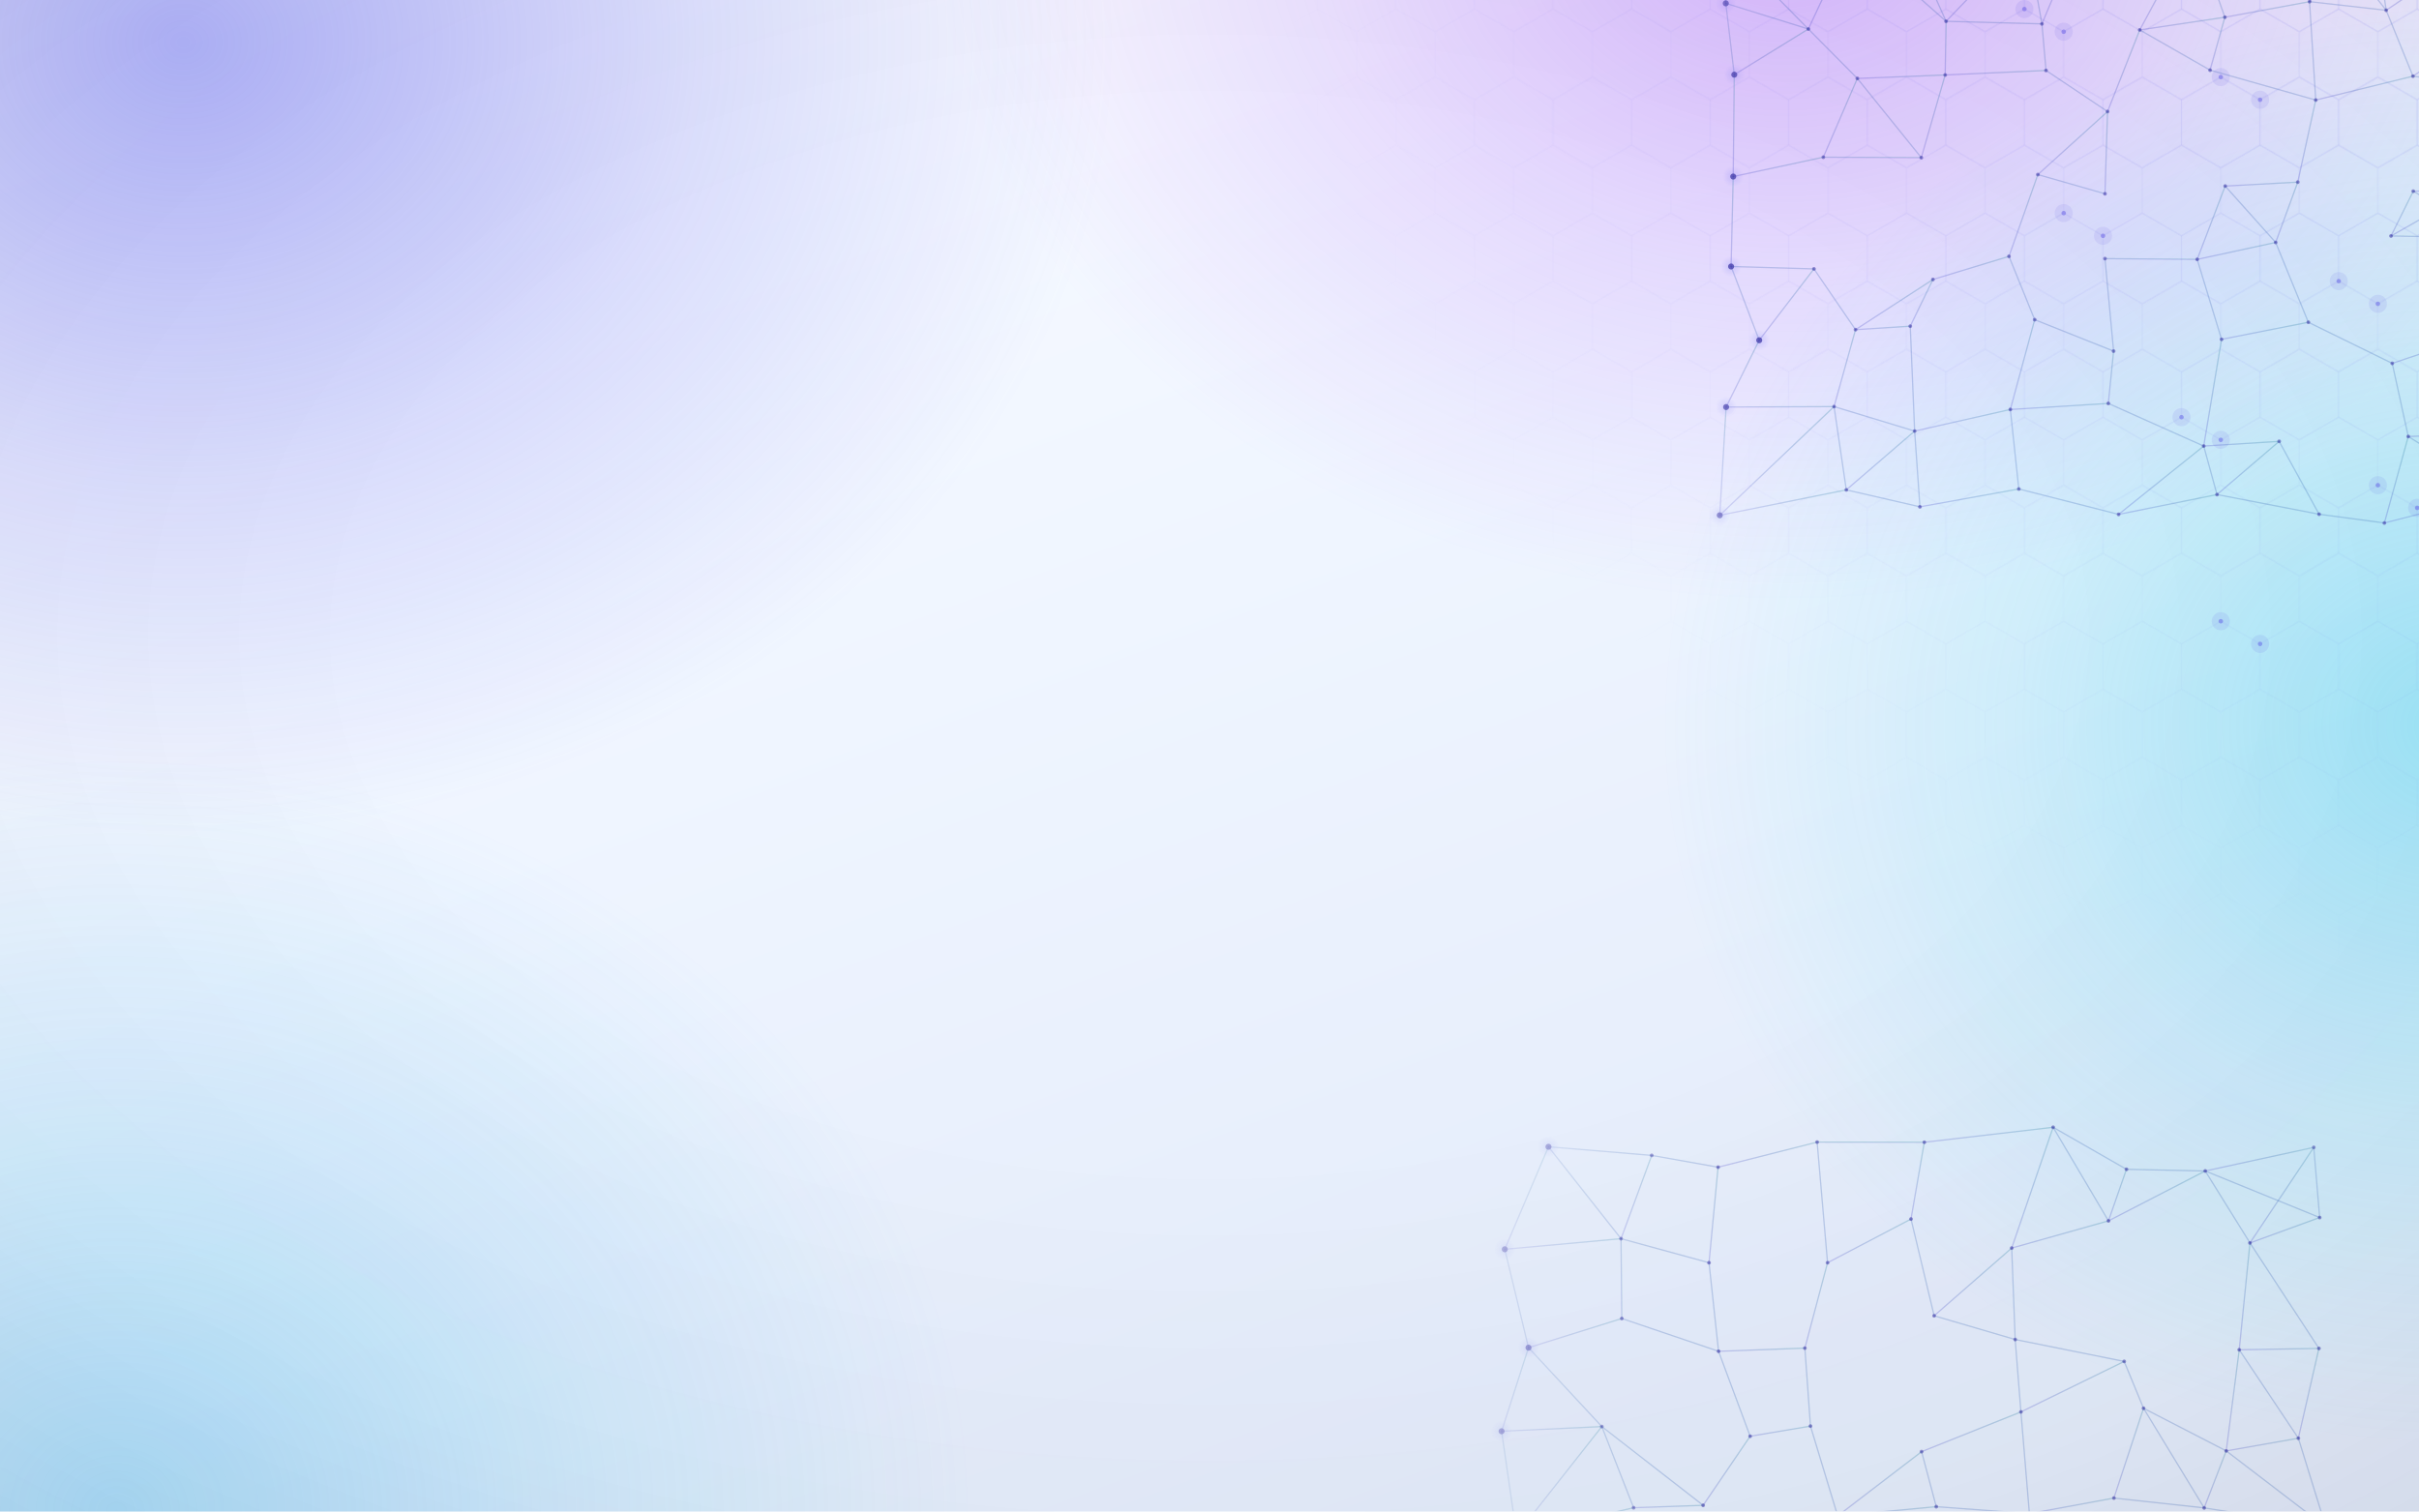
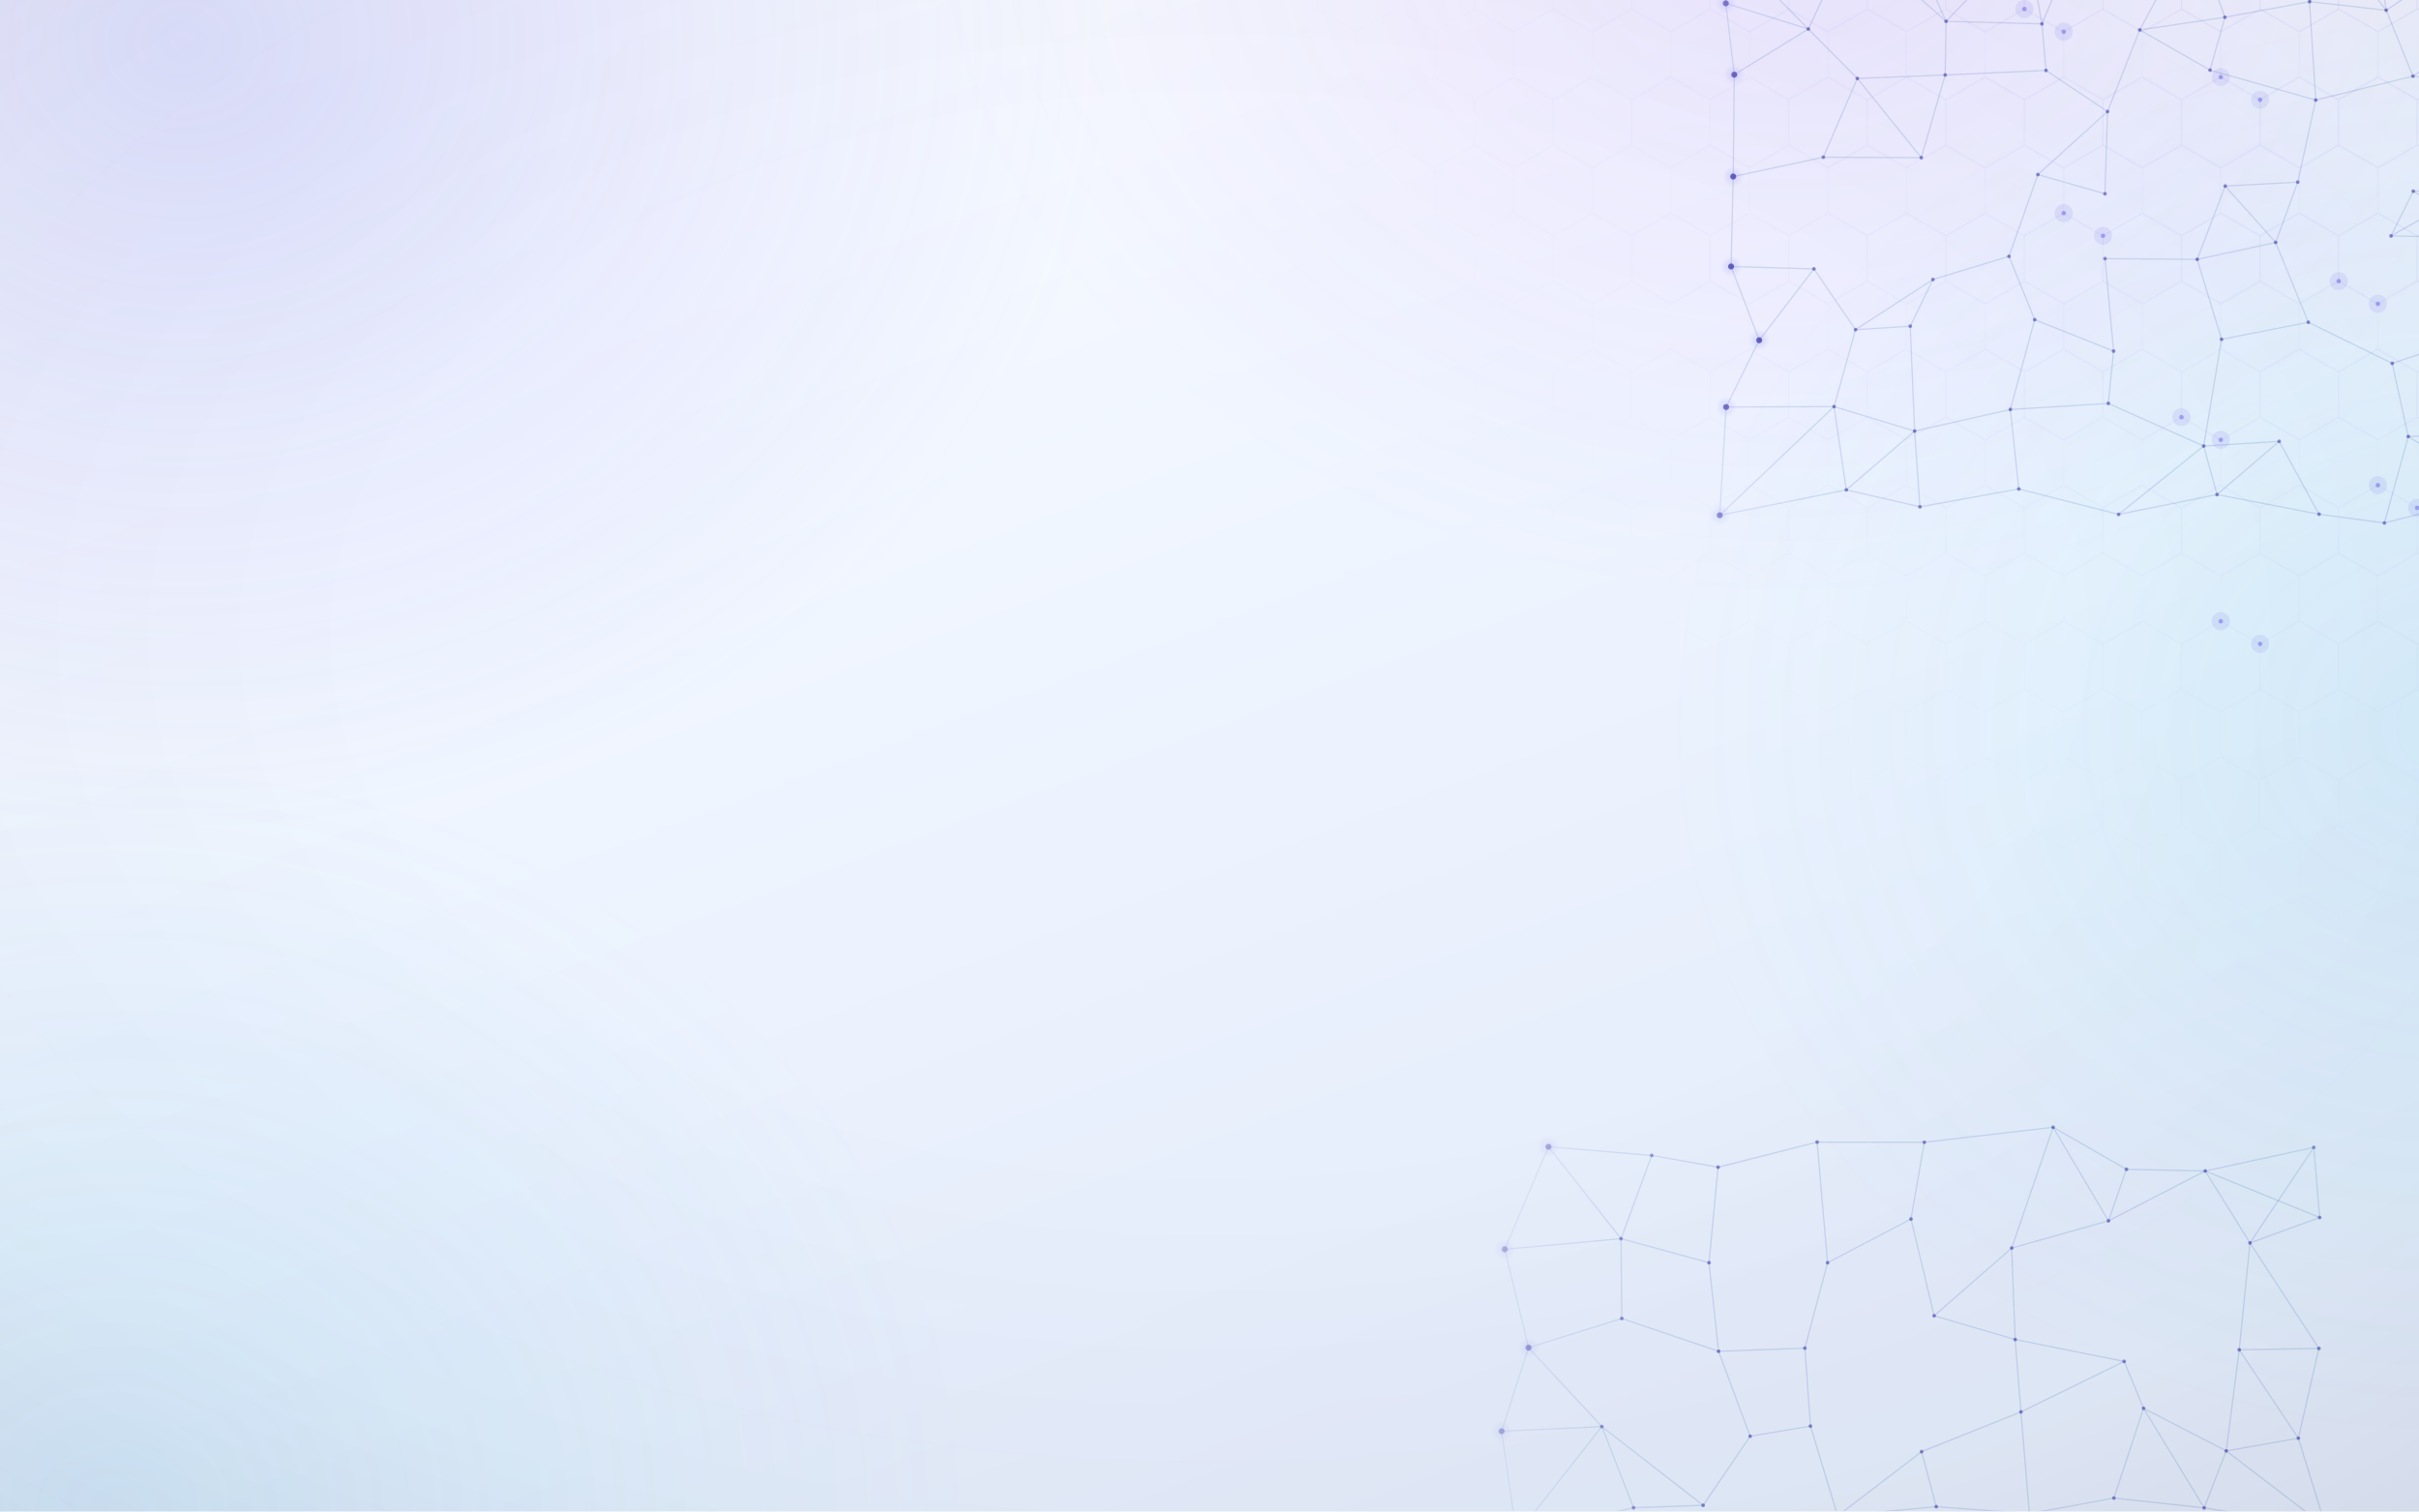
<svg xmlns="http://www.w3.org/2000/svg" width="1600" height="1000" viewBox="0 0 1600 1000" preserveAspectRatio="xMidYMid slice">
  <defs>
    <linearGradient id="base" x1="0" y1="0" x2="0.6" y2="1">
      <stop offset="0" stop-color="#fcfdff" />
      <stop offset="0.5" stop-color="#eff5ff" />
      <stop offset="1" stop-color="#e3ebfa" />
    </linearGradient>
    <radialGradient id="bl0" cx="0.5" cy="0.5" r="0.5">
-       <stop offset="0" stop-color="#6366f1" stop-opacity="0.5" />
-       <stop offset="0.55" stop-color="#6366f1" stop-opacity="0.19" />
+       <stop offset="0" stop-color="#6366f1" stop-opacity="0.2" />
+       <stop offset="0.55" stop-color="#6366f1" stop-opacity="0.08" />
      <stop offset="1" stop-color="#6366f1" stop-opacity="0" />
    </radialGradient>
    <radialGradient id="bl1" cx="0.5" cy="0.5" r="0.5">
-       <stop offset="0" stop-color="#a855f7" stop-opacity="0.42" />
-       <stop offset="0.55" stop-color="#a855f7" stop-opacity="0.16" />
+       <stop offset="0" stop-color="#a855f7" stop-opacity="0.12" />
+       <stop offset="0.55" stop-color="#a855f7" stop-opacity="0.05" />
      <stop offset="1" stop-color="#a855f7" stop-opacity="0" />
    </radialGradient>
    <radialGradient id="bl2" cx="0.5" cy="0.5" r="0.5">
-       <stop offset="0" stop-color="#22d3ee" stop-opacity="0.38" />
-       <stop offset="0.55" stop-color="#22d3ee" stop-opacity="0.14" />
+       <stop offset="0" stop-color="#22d3ee" stop-opacity="0.10" />
+       <stop offset="0.55" stop-color="#22d3ee" stop-opacity="0.04" />
      <stop offset="1" stop-color="#22d3ee" stop-opacity="0" />
    </radialGradient>
    <radialGradient id="bl3" cx="0.5" cy="0.5" r="0.5">
-       <stop offset="0" stop-color="#38bdf8" stop-opacity="0.34" />
-       <stop offset="0.55" stop-color="#38bdf8" stop-opacity="0.13" />
+       <stop offset="0" stop-color="#38bdf8" stop-opacity="0.12" />
+       <stop offset="0.55" stop-color="#38bdf8" stop-opacity="0.05" />
      <stop offset="1" stop-color="#38bdf8" stop-opacity="0" />
    </radialGradient>
    <radialGradient id="nodeGlow" cx="0.5" cy="0.5" r="0.5">
      <stop offset="0" stop-color="#6366f1" stop-opacity="0.2" />
      <stop offset="1" stop-color="#6366f1" stop-opacity="0" />
    </radialGradient>
    <pattern id="hex" width="51.96" height="90" patternUnits="userSpaceOnUse" patternTransform="translate(14 -9)">
-       <g fill="none" stroke="#4f46e5" stroke-opacity="0.045" stroke-width="1">
+       <g fill="none" stroke="#4f46e5" stroke-opacity="0.032" stroke-width="1">
        <path d="M0 -30L25.98 -15L25.98 15L0 30L-25.98 15L-25.98 -15Z" />
        <path d="M51.96 -30L77.94 -15L77.94 15L51.96 30L25.98 15L25.98 -15Z" />
        <path d="M0 60L25.98 75L25.98 105L0 120L-25.98 105L-25.98 75Z" />
        <path d="M51.96 60L77.94 75L77.94 105L51.96 120L25.98 105L25.98 75Z" />
        <path d="M25.98 15L51.96 30L51.96 60L25.98 75L0 60L0 30Z" />
      </g>
    </pattern>
    <radialGradient id="hexFade" gradientUnits="userSpaceOnUse" cx="1620" cy="-140" r="880">
      <stop offset="0" stop-color="#fff" />
      <stop offset="0.24" stop-color="#fff" />
      <stop offset="0.9" stop-color="#000" />
    </radialGradient>
    <mask id="hexMask" maskUnits="userSpaceOnUse" x="0" y="0" width="1600" height="1000">
      <rect width="1600" height="1000" fill="url(#hexFade)" />
    </mask>
    <radialGradient id="netFadeTR" gradientUnits="userSpaceOnUse" cx="1400" cy="150" r="470">
      <stop offset="0.55" stop-color="#fff" />
      <stop offset="1" stop-color="#000" />
    </radialGradient>
    <mask id="netMaskTR" maskUnits="userSpaceOnUse" x="0" y="0" width="1600" height="1000">
      <rect width="1600" height="1000" fill="url(#netFadeTR)" />
    </mask>
    <radialGradient id="netFadeBR" gradientUnits="userSpaceOnUse" cx="1320" cy="900" r="420">
      <stop offset="0.55" stop-color="#fff" />
      <stop offset="1" stop-color="#000" />
    </radialGradient>
    <mask id="netMaskBR" maskUnits="userSpaceOnUse" x="0" y="0" width="1600" height="1000">
      <rect width="1600" height="1000" fill="url(#netFadeBR)" />
    </mask>
    <radialGradient id="vig" cx="0.5" cy="0.42" r="0.76">
      <stop offset="0.45" stop-color="#0f172a" stop-opacity="0" />
      <stop offset="0.8" stop-color="#0f172a" stop-opacity="0.028" />
      <stop offset="1" stop-color="#0f172a" stop-opacity="0.07" />
    </radialGradient>
    <linearGradient id="linkGrad" x1="0" y1="1" x2="1" y2="0">
      <stop offset="0" stop-color="#4338ca" />
      <stop offset="1" stop-color="#0e7490" />
    </linearGradient>
  </defs>
  <rect width="1600" height="1000" fill="url(#base)" />
  <ellipse cx="120" cy="30" rx="620" ry="520" fill="url(#bl0)" />
  <ellipse cx="1180" cy="-60" rx="560" ry="460" fill="url(#bl1)" />
  <ellipse cx="1620" cy="480" rx="520" ry="480" fill="url(#bl2)" />
  <ellipse cx="80" cy="1000" rx="560" ry="500" fill="url(#bl3)" />
  <rect width="1600" height="1000" fill="url(#hex)" mask="url(#hexMask)" />
  <g mask="url(#netMaskTR)">
-     <g fill="none" stroke="url(#linkGrad)" stroke-width="0.85" stroke-opacity="0.24" stroke-linecap="round">
+     <g fill="none" stroke="url(#linkGrad)" stroke-width="0.85" stroke-opacity="0.17" stroke-linecap="round">
      <path d="M1139.8 -37.9L1141.5 2.2" />
      <path d="M1139.8 -37.9L1196.1 19.2" />
      <path d="M1139.8 -37.9L1224.4 -41.3" />
      <path d="M1224.4 -41.3L1260.6 -45.2" />
      <path d="M1224.4 -41.3L1196.1 19.2" />
      <path d="M1224.4 -41.3L1287.2 14.1" />
      <path d="M1260.6 -45.2L1287.2 14.1" />
      <path d="M1260.6 -45.2L1340.4 -41.2" />
      <path d="M1340.4 -41.2L1383.5 -62.6" />
      <path d="M1340.4 -41.2L1350.6 15.8" />
      <path d="M1340.4 -41.2L1287.2 14.1" />
      <path d="M1383.5 -62.6L1451.1 -46.5" />
      <path d="M1383.5 -62.6L1350.6 15.8" />
      <path d="M1451.1 -46.5L1471.6 11.4" />
      <path d="M1451.1 -46.5L1415.3 19.8" />
      <path d="M1537.1 -45.5L1570.3 -46.4" />
      <path d="M1537.1 -45.5L1527.6 1.1" />
      <path d="M1537.1 -45.5L1578.3 6.8" />
      <path d="M1570.3 -46.4L1578.3 6.8" />
      <path d="M1570.3 -46.4L1527.6 1.1" />
      <path d="M1648.1 -40.3L1646.8 16.1" />
      <path d="M1648.1 -40.3L1570.3 -46.4" />
      <path d="M1648.1 -40.3L1578.3 6.8" />
      <path d="M1141.5 2.2L1147.1 49.4" />
      <path d="M1141.5 2.2L1196.1 19.2" />
      <path d="M1196.1 19.2L1228.5 51.9" />
      <path d="M1196.1 19.2L1147.1 49.4" />
      <path d="M1287.2 14.1L1286.6 49.6" />
      <path d="M1287.2 14.1L1350.6 15.8" />
      <path d="M1350.6 15.8L1353.3 46.6" />
      <path d="M1415.3 19.8L1461.8 46.4" />
      <path d="M1415.3 19.8L1471.6 11.4" />
      <path d="M1415.3 19.8L1394.0 73.8" />
      <path d="M1471.6 11.4L1461.8 46.4" />
      <path d="M1471.6 11.4L1527.6 1.1" />
      <path d="M1527.6 1.1L1578.3 6.8" />
      <path d="M1578.3 6.8L1596.0 50.4" />
      <path d="M1646.8 16.1L1651.0 57.6" />
      <path d="M1646.8 16.1L1596.0 50.4" />
      <path d="M1147.1 49.4L1146.4 116.8" />
      <path d="M1228.5 51.9L1206.0 104.0" />
      <path d="M1228.5 51.9L1286.6 49.6" />
      <path d="M1286.6 49.6L1270.8 104.3" />
      <path d="M1353.3 46.6L1394.0 73.8" />
      <path d="M1353.3 46.6L1286.6 49.6" />
      <path d="M1394.0 73.8L1392.3 128.2" />
      <path d="M1461.8 46.4L1531.7 66.2" />
      <path d="M1531.7 66.2L1519.8 120.5" />
      <path d="M1531.7 66.2L1527.6 1.1" />
      <path d="M1531.7 66.2L1596.0 50.4" />
      <path d="M1596.0 50.4L1651.0 57.6" />
      <path d="M1651.0 57.6L1635.0 125.7" />
      <path d="M1146.4 116.8L1145.0 176.3" />
      <path d="M1146.4 116.8L1206.0 104.0" />
      <path d="M1206.0 104.0L1270.8 104.3" />
      <path d="M1270.8 104.3L1228.5 51.9" />
      <path d="M1347.9 115.5L1392.3 128.2" />
      <path d="M1347.9 115.5L1328.8 169.6" />
      <path d="M1347.9 115.5L1394.0 73.8" />
      <path d="M1392.3 128.2L1392.3 171.1" />
      <path d="M1471.8 123.1L1519.8 120.5" />
      <path d="M1471.8 123.1L1505.2 160.4" />
      <path d="M1471.8 123.1L1453.3 171.6" />
      <path d="M1519.8 120.5L1505.2 160.4" />
      <path d="M1596.2 126.5L1581.5 156.1" />
      <path d="M1596.2 126.5L1635.0 125.7" />
      <path d="M1596.2 126.5L1649.5 157.4" />
      <path d="M1635.0 125.7L1649.5 157.4" />
      <path d="M1635.0 125.7L1581.5 156.1" />
      <path d="M1145.0 176.3L1163.6 225.1" />
      <path d="M1145.0 176.3L1199.8 177.9" />
      <path d="M1199.8 177.9L1227.3 218.1" />
      <path d="M1199.8 177.9L1163.6 225.1" />
      <path d="M1278.5 184.9L1263.5 215.8" />
      <path d="M1278.5 184.9L1328.8 169.6" />
      <path d="M1278.5 184.9L1227.3 218.1" />
      <path d="M1328.8 169.6L1345.8 211.5" />
      <path d="M1392.3 171.1L1453.3 171.6" />
      <path d="M1392.3 171.1L1398.0 232.3" />
      <path d="M1453.3 171.6L1505.2 160.4" />
      <path d="M1453.3 171.6L1469.4 224.5" />
      <path d="M1581.5 156.1L1649.5 157.4" />
      <path d="M1649.5 157.4L1646.1 218.9" />
      <path d="M1163.6 225.1L1141.7 269.3" />
      <path d="M1227.3 218.1L1263.5 215.8" />
      <path d="M1227.3 218.1L1213.1 269.0" />
      <path d="M1263.5 215.8L1266.4 285.2" />
      <path d="M1345.8 211.5L1398.0 232.3" />
      <path d="M1345.8 211.5L1329.7 270.9" />
      <path d="M1398.0 232.3L1394.5 266.9" />
      <path d="M1469.4 224.5L1526.8 213.2" />
      <path d="M1469.4 224.5L1457.6 295.1" />
      <path d="M1526.8 213.2L1505.2 160.4" />
      <path d="M1526.8 213.2L1582.3 240.4" />
      <path d="M1582.3 240.4L1592.9 288.8" />
      <path d="M1582.3 240.4L1646.1 218.9" />
      <path d="M1646.1 218.9L1660.1 286.3" />
      <path d="M1141.7 269.3L1213.1 269.0" />
      <path d="M1141.7 269.3L1137.5 340.9" />
      <path d="M1213.1 269.0L1266.4 285.2" />
      <path d="M1213.1 269.0L1221.2 324.1" />
      <path d="M1266.4 285.2L1269.9 335.3" />
      <path d="M1266.4 285.2L1221.2 324.1" />
      <path d="M1329.7 270.9L1335.3 323.5" />
      <path d="M1329.7 270.9L1266.4 285.2" />
      <path d="M1394.5 266.9L1329.7 270.9" />
      <path d="M1394.5 266.9L1457.6 295.1" />
      <path d="M1457.6 295.1L1466.4 327.2" />
      <path d="M1457.6 295.1L1507.5 292.0" />
      <path d="M1507.5 292.0L1466.4 327.2" />
      <path d="M1507.5 292.0L1533.9 340.2" />
      <path d="M1592.9 288.8L1577.1 346.0" />
      <path d="M1592.9 288.8L1660.1 286.3" />
      <path d="M1660.1 286.3L1653.4 326.4" />
      <path d="M1137.5 340.9L1221.2 324.1" />
      <path d="M1137.5 340.9L1213.1 269.0" />
      <path d="M1221.2 324.1L1269.9 335.3" />
      <path d="M1269.9 335.3L1335.3 323.5" />
      <path d="M1335.3 323.5L1401.3 340.3" />
      <path d="M1401.3 340.3L1466.4 327.2" />
      <path d="M1401.3 340.3L1457.6 295.1" />
      <path d="M1533.9 340.2L1577.1 346.0" />
      <path d="M1533.9 340.2L1466.4 327.2" />
      <path d="M1577.1 346.0L1653.4 326.4" />
      <path d="M1653.4 326.4L1592.9 288.8" />
    </g>
    <g>
      <circle cx="1139.8" cy="-37.9" r="7" fill="url(#nodeGlow)" />
      <circle cx="1139.8" cy="-37.9" r="2" fill="#3730a3" opacity="0.7" />
      <circle cx="1224.4" cy="-41.3" r="1.25" fill="#3730a3" opacity="0.5" />
      <circle cx="1260.6" cy="-45.2" r="1.25" fill="#3730a3" opacity="0.5" />
      <circle cx="1340.4" cy="-41.2" r="1.25" fill="#3730a3" opacity="0.5" />
      <circle cx="1383.5" cy="-62.6" r="1.25" fill="#3730a3" opacity="0.5" />
      <circle cx="1451.1" cy="-46.5" r="1.25" fill="#3730a3" opacity="0.5" />
      <circle cx="1537.1" cy="-45.5" r="1.25" fill="#3730a3" opacity="0.5" />
      <circle cx="1570.3" cy="-46.4" r="1.25" fill="#3730a3" opacity="0.5" />
      <circle cx="1648.1" cy="-40.3" r="1.25" fill="#3730a3" opacity="0.5" />
      <circle cx="1141.5" cy="2.2" r="7" fill="url(#nodeGlow)" />
      <circle cx="1141.5" cy="2.2" r="2" fill="#3730a3" opacity="0.7" />
      <circle cx="1196.1" cy="19.2" r="1.25" fill="#3730a3" opacity="0.5" />
      <circle cx="1287.2" cy="14.1" r="1.25" fill="#3730a3" opacity="0.5" />
      <circle cx="1350.6" cy="15.8" r="1.25" fill="#3730a3" opacity="0.5" />
      <circle cx="1415.3" cy="19.8" r="1.25" fill="#3730a3" opacity="0.5" />
      <circle cx="1471.6" cy="11.4" r="1.25" fill="#3730a3" opacity="0.5" />
      <circle cx="1527.6" cy="1.1" r="1.25" fill="#3730a3" opacity="0.5" />
      <circle cx="1578.3" cy="6.8" r="1.25" fill="#3730a3" opacity="0.5" />
      <circle cx="1646.8" cy="16.1" r="1.25" fill="#3730a3" opacity="0.5" />
      <circle cx="1147.1" cy="49.4" r="7" fill="url(#nodeGlow)" />
      <circle cx="1147.1" cy="49.4" r="2" fill="#3730a3" opacity="0.7" />
      <circle cx="1228.5" cy="51.9" r="1.25" fill="#3730a3" opacity="0.5" />
      <circle cx="1286.6" cy="49.6" r="1.25" fill="#3730a3" opacity="0.5" />
      <circle cx="1353.3" cy="46.6" r="1.25" fill="#3730a3" opacity="0.5" />
      <circle cx="1394.0" cy="73.8" r="1.25" fill="#3730a3" opacity="0.5" />
      <circle cx="1461.8" cy="46.4" r="1.25" fill="#3730a3" opacity="0.5" />
      <circle cx="1531.7" cy="66.2" r="1.25" fill="#3730a3" opacity="0.5" />
      <circle cx="1596.0" cy="50.4" r="1.25" fill="#3730a3" opacity="0.5" />
      <circle cx="1651.0" cy="57.6" r="1.25" fill="#3730a3" opacity="0.5" />
      <circle cx="1146.4" cy="116.8" r="7" fill="url(#nodeGlow)" />
      <circle cx="1146.4" cy="116.8" r="2" fill="#3730a3" opacity="0.7" />
      <circle cx="1206.0" cy="104.0" r="1.25" fill="#3730a3" opacity="0.5" />
      <circle cx="1270.8" cy="104.3" r="1.25" fill="#3730a3" opacity="0.5" />
      <circle cx="1347.9" cy="115.5" r="1.25" fill="#3730a3" opacity="0.5" />
      <circle cx="1392.3" cy="128.2" r="1.25" fill="#3730a3" opacity="0.5" />
      <circle cx="1471.8" cy="123.1" r="1.25" fill="#3730a3" opacity="0.5" />
      <circle cx="1519.8" cy="120.5" r="1.25" fill="#3730a3" opacity="0.5" />
      <circle cx="1596.2" cy="126.5" r="1.25" fill="#3730a3" opacity="0.5" />
      <circle cx="1635.0" cy="125.7" r="1.25" fill="#3730a3" opacity="0.5" />
      <circle cx="1145.0" cy="176.3" r="7" fill="url(#nodeGlow)" />
      <circle cx="1145.0" cy="176.3" r="2" fill="#3730a3" opacity="0.7" />
      <circle cx="1199.8" cy="177.9" r="1.25" fill="#3730a3" opacity="0.5" />
      <circle cx="1278.5" cy="184.9" r="1.25" fill="#3730a3" opacity="0.5" />
      <circle cx="1328.8" cy="169.6" r="1.25" fill="#3730a3" opacity="0.5" />
      <circle cx="1392.3" cy="171.1" r="1.25" fill="#3730a3" opacity="0.5" />
      <circle cx="1453.3" cy="171.6" r="1.25" fill="#3730a3" opacity="0.5" />
      <circle cx="1505.2" cy="160.4" r="1.25" fill="#3730a3" opacity="0.5" />
      <circle cx="1581.5" cy="156.1" r="1.25" fill="#3730a3" opacity="0.5" />
      <circle cx="1649.5" cy="157.4" r="1.25" fill="#3730a3" opacity="0.5" />
      <circle cx="1163.6" cy="225.1" r="7" fill="url(#nodeGlow)" />
      <circle cx="1163.6" cy="225.1" r="2" fill="#3730a3" opacity="0.7" />
      <circle cx="1227.3" cy="218.1" r="1.25" fill="#3730a3" opacity="0.5" />
      <circle cx="1263.5" cy="215.8" r="1.25" fill="#3730a3" opacity="0.5" />
      <circle cx="1345.8" cy="211.5" r="1.25" fill="#3730a3" opacity="0.5" />
      <circle cx="1398.0" cy="232.3" r="1.25" fill="#3730a3" opacity="0.5" />
      <circle cx="1469.4" cy="224.5" r="1.25" fill="#3730a3" opacity="0.5" />
      <circle cx="1526.8" cy="213.2" r="1.25" fill="#3730a3" opacity="0.5" />
      <circle cx="1582.3" cy="240.4" r="1.25" fill="#3730a3" opacity="0.5" />
      <circle cx="1646.1" cy="218.9" r="1.25" fill="#3730a3" opacity="0.5" />
      <circle cx="1141.7" cy="269.3" r="7" fill="url(#nodeGlow)" />
      <circle cx="1141.7" cy="269.3" r="2" fill="#3730a3" opacity="0.7" />
      <circle cx="1213.1" cy="269.0" r="1.25" fill="#3730a3" opacity="0.5" />
      <circle cx="1266.4" cy="285.2" r="1.25" fill="#3730a3" opacity="0.5" />
      <circle cx="1329.7" cy="270.9" r="1.25" fill="#3730a3" opacity="0.5" />
      <circle cx="1394.5" cy="266.9" r="1.25" fill="#3730a3" opacity="0.5" />
      <circle cx="1457.6" cy="295.1" r="1.25" fill="#3730a3" opacity="0.5" />
      <circle cx="1507.5" cy="292.0" r="1.25" fill="#3730a3" opacity="0.5" />
      <circle cx="1592.9" cy="288.8" r="1.25" fill="#3730a3" opacity="0.5" />
      <circle cx="1660.1" cy="286.3" r="1.25" fill="#3730a3" opacity="0.5" />
      <circle cx="1137.5" cy="340.9" r="7" fill="url(#nodeGlow)" />
      <circle cx="1137.5" cy="340.9" r="2" fill="#3730a3" opacity="0.7" />
      <circle cx="1221.2" cy="324.1" r="1.25" fill="#3730a3" opacity="0.5" />
      <circle cx="1269.9" cy="335.3" r="1.25" fill="#3730a3" opacity="0.5" />
      <circle cx="1335.3" cy="323.5" r="1.25" fill="#3730a3" opacity="0.5" />
      <circle cx="1401.3" cy="340.3" r="1.25" fill="#3730a3" opacity="0.5" />
      <circle cx="1466.4" cy="327.2" r="1.25" fill="#3730a3" opacity="0.5" />
      <circle cx="1533.9" cy="340.2" r="1.25" fill="#3730a3" opacity="0.5" />
      <circle cx="1577.1" cy="346.0" r="1.25" fill="#3730a3" opacity="0.5" />
      <circle cx="1653.4" cy="326.4" r="1.25" fill="#3730a3" opacity="0.5" />
    </g>
  </g>
  <g mask="url(#netMaskBR)">
-     <g fill="none" stroke="url(#linkGrad)" stroke-width="0.85" stroke-opacity="0.24" stroke-linecap="round">
+     <g fill="none" stroke="url(#linkGrad)" stroke-width="0.85" stroke-opacity="0.17" stroke-linecap="round">
      <path d="M1024.2 758.7L1092.5 764.4" />
      <path d="M1024.2 758.7L995.3 826.5" />
      <path d="M1024.2 758.7L1072.2 819.5" />
      <path d="M1092.5 764.4L1136.4 772.2" />
      <path d="M1092.5 764.4L1072.2 819.5" />
      <path d="M1136.4 772.2L1130.4 835.4" />
      <path d="M1136.4 772.2L1201.9 755.6" />
      <path d="M1201.9 755.6L1272.8 755.7" />
      <path d="M1201.9 755.6L1208.8 835.4" />
      <path d="M1272.8 755.7L1264.0 806.5" />
      <path d="M1272.8 755.7L1358.0 745.8" />
      <path d="M1358.0 745.8L1406.5 773.6" />
      <path d="M1358.0 745.8L1394.6 807.7" />
      <path d="M1358.0 745.8L1330.6 825.7" />
      <path d="M1406.5 773.6L1394.6 807.7" />
      <path d="M1406.5 773.6L1458.6 774.7" />
      <path d="M1458.6 774.7L1488.2 822.3" />
      <path d="M1458.6 774.7L1394.6 807.7" />
      <path d="M1530.4 759.1L1534.3 805.5" />
      <path d="M1530.4 759.1L1458.6 774.7" />
      <path d="M1530.4 759.1L1488.2 822.3" />
      <path d="M995.3 826.5L1011.0 891.6" />
      <path d="M995.3 826.5L1072.2 819.5" />
      <path d="M1072.2 819.5L1072.7 872.3" />
      <path d="M1072.2 819.5L1130.4 835.4" />
      <path d="M1130.4 835.4L1136.7 894.0" />
      <path d="M1208.8 835.4L1193.8 891.9" />
      <path d="M1208.8 835.4L1264.0 806.5" />
      <path d="M1208.8 835.4L1130.4 835.4" />
      <path d="M1264.0 806.5L1279.3 870.5" />
      <path d="M1330.6 825.7L1332.9 886.2" />
      <path d="M1330.6 825.7L1394.6 807.7" />
      <path d="M1330.6 825.7L1279.3 870.5" />
      <path d="M1488.2 822.3L1534.3 805.5" />
      <path d="M1488.2 822.3L1481.1 893.0" />
      <path d="M1534.3 805.5L1458.6 774.7" />
      <path d="M1011.0 891.6L993.2 946.9" />
      <path d="M1011.0 891.6L1072.7 872.3" />
      <path d="M1072.7 872.3L1136.7 894.0" />
      <path d="M1136.7 894.0L1193.8 891.9" />
      <path d="M1136.7 894.0L1157.6 950.2" />
      <path d="M1193.8 891.9L1197.5 943.5" />
      <path d="M1279.3 870.5L1332.9 886.2" />
      <path d="M1332.9 886.2L1336.7 934.1" />
      <path d="M1405.0 900.7L1417.8 931.7" />
      <path d="M1405.0 900.7L1332.9 886.2" />
      <path d="M1405.0 900.7L1336.7 934.1" />
      <path d="M1481.1 893.0L1533.8 892.1" />
      <path d="M1481.1 893.0L1472.5 959.9" />
      <path d="M1481.1 893.0L1520.2 951.5" />
      <path d="M1533.8 892.1L1520.2 951.5" />
      <path d="M1533.8 892.1L1488.2 822.3" />
      <path d="M993.2 946.9L1059.5 943.8" />
      <path d="M993.2 946.9L1003.1 1015.4" />
      <path d="M1059.5 943.8L1080.5 997.5" />
      <path d="M1059.5 943.8L1011.0 891.6" />
      <path d="M1157.6 950.2L1197.5 943.5" />
      <path d="M1157.6 950.2L1126.5 995.9" />
      <path d="M1197.5 943.5L1215.5 1002.9" />
      <path d="M1271.0 960.4L1280.7 996.8" />
      <path d="M1271.0 960.4L1215.5 1002.9" />
      <path d="M1271.0 960.4L1336.7 934.1" />
      <path d="M1336.7 934.1L1342.3 1001.4" />
      <path d="M1417.8 931.7L1472.5 959.9" />
      <path d="M1417.8 931.7L1398.2 991.1" />
      <path d="M1472.5 959.9L1457.9 997.6" />
      <path d="M1472.5 959.9L1520.2 951.5" />
      <path d="M1520.2 951.5L1538.4 1010.3" />
      <path d="M1003.1 1015.4L1080.5 997.5" />
      <path d="M1003.1 1015.4L1059.5 943.8" />
      <path d="M1080.5 997.5L1126.5 995.9" />
      <path d="M1126.5 995.9L1059.5 943.8" />
      <path d="M1215.5 1002.9L1280.7 996.8" />
      <path d="M1280.7 996.8L1342.3 1001.4" />
      <path d="M1342.3 1001.4L1398.2 991.1" />
      <path d="M1398.2 991.1L1457.9 997.6" />
      <path d="M1457.9 997.6L1417.8 931.7" />
      <path d="M1538.4 1010.3L1457.9 997.6" />
      <path d="M1538.4 1010.3L1472.5 959.9" />
    </g>
    <g>
      <circle cx="1024.2" cy="758.7" r="7" fill="url(#nodeGlow)" />
      <circle cx="1024.2" cy="758.7" r="2" fill="#3730a3" opacity="0.7" />
      <circle cx="1092.5" cy="764.4" r="1.25" fill="#3730a3" opacity="0.5" />
      <circle cx="1136.4" cy="772.2" r="1.25" fill="#3730a3" opacity="0.5" />
      <circle cx="1201.9" cy="755.6" r="1.25" fill="#3730a3" opacity="0.5" />
      <circle cx="1272.8" cy="755.7" r="1.25" fill="#3730a3" opacity="0.5" />
      <circle cx="1358.0" cy="745.8" r="1.25" fill="#3730a3" opacity="0.5" />
      <circle cx="1406.5" cy="773.6" r="1.25" fill="#3730a3" opacity="0.5" />
      <circle cx="1458.6" cy="774.7" r="1.25" fill="#3730a3" opacity="0.5" />
      <circle cx="1530.4" cy="759.1" r="1.25" fill="#3730a3" opacity="0.5" />
      <circle cx="995.3" cy="826.5" r="7" fill="url(#nodeGlow)" />
      <circle cx="995.3" cy="826.5" r="2" fill="#3730a3" opacity="0.7" />
      <circle cx="1072.2" cy="819.5" r="1.25" fill="#3730a3" opacity="0.5" />
      <circle cx="1130.4" cy="835.4" r="1.25" fill="#3730a3" opacity="0.5" />
      <circle cx="1208.8" cy="835.4" r="1.25" fill="#3730a3" opacity="0.5" />
      <circle cx="1264.0" cy="806.5" r="1.25" fill="#3730a3" opacity="0.5" />
      <circle cx="1330.6" cy="825.7" r="1.25" fill="#3730a3" opacity="0.5" />
      <circle cx="1394.6" cy="807.7" r="1.25" fill="#3730a3" opacity="0.5" />
      <circle cx="1488.2" cy="822.3" r="1.25" fill="#3730a3" opacity="0.5" />
      <circle cx="1534.3" cy="805.5" r="1.25" fill="#3730a3" opacity="0.5" />
      <circle cx="1011.0" cy="891.6" r="7" fill="url(#nodeGlow)" />
      <circle cx="1011.0" cy="891.6" r="2" fill="#3730a3" opacity="0.7" />
      <circle cx="1072.7" cy="872.3" r="1.25" fill="#3730a3" opacity="0.5" />
      <circle cx="1136.7" cy="894.0" r="1.25" fill="#3730a3" opacity="0.5" />
      <circle cx="1193.8" cy="891.9" r="1.25" fill="#3730a3" opacity="0.5" />
      <circle cx="1279.3" cy="870.5" r="1.25" fill="#3730a3" opacity="0.5" />
      <circle cx="1332.9" cy="886.2" r="1.25" fill="#3730a3" opacity="0.5" />
      <circle cx="1405.0" cy="900.7" r="1.25" fill="#3730a3" opacity="0.5" />
      <circle cx="1481.1" cy="893.0" r="1.25" fill="#3730a3" opacity="0.5" />
      <circle cx="1533.8" cy="892.1" r="1.25" fill="#3730a3" opacity="0.5" />
      <circle cx="993.2" cy="946.9" r="7" fill="url(#nodeGlow)" />
      <circle cx="993.2" cy="946.9" r="2" fill="#3730a3" opacity="0.7" />
      <circle cx="1059.5" cy="943.8" r="1.25" fill="#3730a3" opacity="0.5" />
      <circle cx="1157.6" cy="950.2" r="1.25" fill="#3730a3" opacity="0.5" />
      <circle cx="1197.5" cy="943.5" r="1.25" fill="#3730a3" opacity="0.5" />
      <circle cx="1271.0" cy="960.4" r="1.25" fill="#3730a3" opacity="0.5" />
      <circle cx="1336.7" cy="934.1" r="1.25" fill="#3730a3" opacity="0.5" />
      <circle cx="1417.8" cy="931.7" r="1.25" fill="#3730a3" opacity="0.5" />
      <circle cx="1472.5" cy="959.9" r="1.25" fill="#3730a3" opacity="0.5" />
      <circle cx="1520.2" cy="951.5" r="1.25" fill="#3730a3" opacity="0.5" />
      <circle cx="1003.1" cy="1015.4" r="7" fill="url(#nodeGlow)" />
      <circle cx="1003.1" cy="1015.4" r="2" fill="#3730a3" opacity="0.7" />
      <circle cx="1080.5" cy="997.5" r="1.25" fill="#3730a3" opacity="0.5" />
      <circle cx="1126.5" cy="995.9" r="1.25" fill="#3730a3" opacity="0.5" />
      <circle cx="1215.5" cy="1002.9" r="1.25" fill="#3730a3" opacity="0.5" />
      <circle cx="1280.7" cy="996.8" r="1.25" fill="#3730a3" opacity="0.5" />
      <circle cx="1342.3" cy="1001.4" r="1.25" fill="#3730a3" opacity="0.5" />
      <circle cx="1398.2" cy="991.1" r="1.25" fill="#3730a3" opacity="0.5" />
      <circle cx="1457.9" cy="997.6" r="1.25" fill="#3730a3" opacity="0.5" />
      <circle cx="1538.4" cy="1010.3" r="1.25" fill="#3730a3" opacity="0.5" />
    </g>
  </g>
  <circle cx="1339.0" cy="6.0" r="6" fill="#4f46e5" opacity="0.1" />
  <circle cx="1339.0" cy="6.0" r="1.5" fill="#4f46e5" opacity="0.4" />
  <circle cx="1365.0" cy="21.0" r="6" fill="#4f46e5" opacity="0.1" />
  <circle cx="1365.0" cy="21.0" r="1.5" fill="#4f46e5" opacity="0.4" />
  <circle cx="1468.9" cy="51.0" r="6" fill="#4f46e5" opacity="0.1" />
  <circle cx="1468.9" cy="51.0" r="1.5" fill="#4f46e5" opacity="0.4" />
  <circle cx="1494.9" cy="66.0" r="6" fill="#4f46e5" opacity="0.1" />
  <circle cx="1494.9" cy="66.0" r="1.5" fill="#4f46e5" opacity="0.4" />
  <circle cx="1365.0" cy="141.0" r="6" fill="#4f46e5" opacity="0.1" />
  <circle cx="1365.0" cy="141.0" r="1.5" fill="#4f46e5" opacity="0.4" />
  <circle cx="1391.0" cy="156.0" r="6" fill="#4f46e5" opacity="0.1" />
  <circle cx="1391.0" cy="156.0" r="1.5" fill="#4f46e5" opacity="0.4" />
  <circle cx="1546.9" cy="186.0" r="6" fill="#4f46e5" opacity="0.1" />
  <circle cx="1546.9" cy="186.0" r="1.5" fill="#4f46e5" opacity="0.4" />
  <circle cx="1572.8" cy="201.0" r="6" fill="#4f46e5" opacity="0.1" />
  <circle cx="1572.8" cy="201.0" r="1.5" fill="#4f46e5" opacity="0.4" />
  <circle cx="1442.9" cy="276.0" r="6" fill="#4f46e5" opacity="0.1" />
  <circle cx="1442.9" cy="276.0" r="1.5" fill="#4f46e5" opacity="0.4" />
  <circle cx="1468.9" cy="291.0" r="6" fill="#4f46e5" opacity="0.1" />
  <circle cx="1468.9" cy="291.0" r="1.5" fill="#4f46e5" opacity="0.4" />
  <circle cx="1572.8" cy="321.0" r="6" fill="#4f46e5" opacity="0.1" />
  <circle cx="1572.8" cy="321.0" r="1.5" fill="#4f46e5" opacity="0.4" />
  <circle cx="1598.8" cy="336.0" r="6" fill="#4f46e5" opacity="0.1" />
  <circle cx="1598.8" cy="336.0" r="1.5" fill="#4f46e5" opacity="0.4" />
  <circle cx="1468.9" cy="411.0" r="6" fill="#4f46e5" opacity="0.1" />
  <circle cx="1468.9" cy="411.0" r="1.5" fill="#4f46e5" opacity="0.4" />
  <circle cx="1494.9" cy="426.0" r="6" fill="#4f46e5" opacity="0.1" />
  <circle cx="1494.9" cy="426.0" r="1.5" fill="#4f46e5" opacity="0.4" />
  <rect width="1600" height="1000" fill="url(#vig)" />
</svg>
